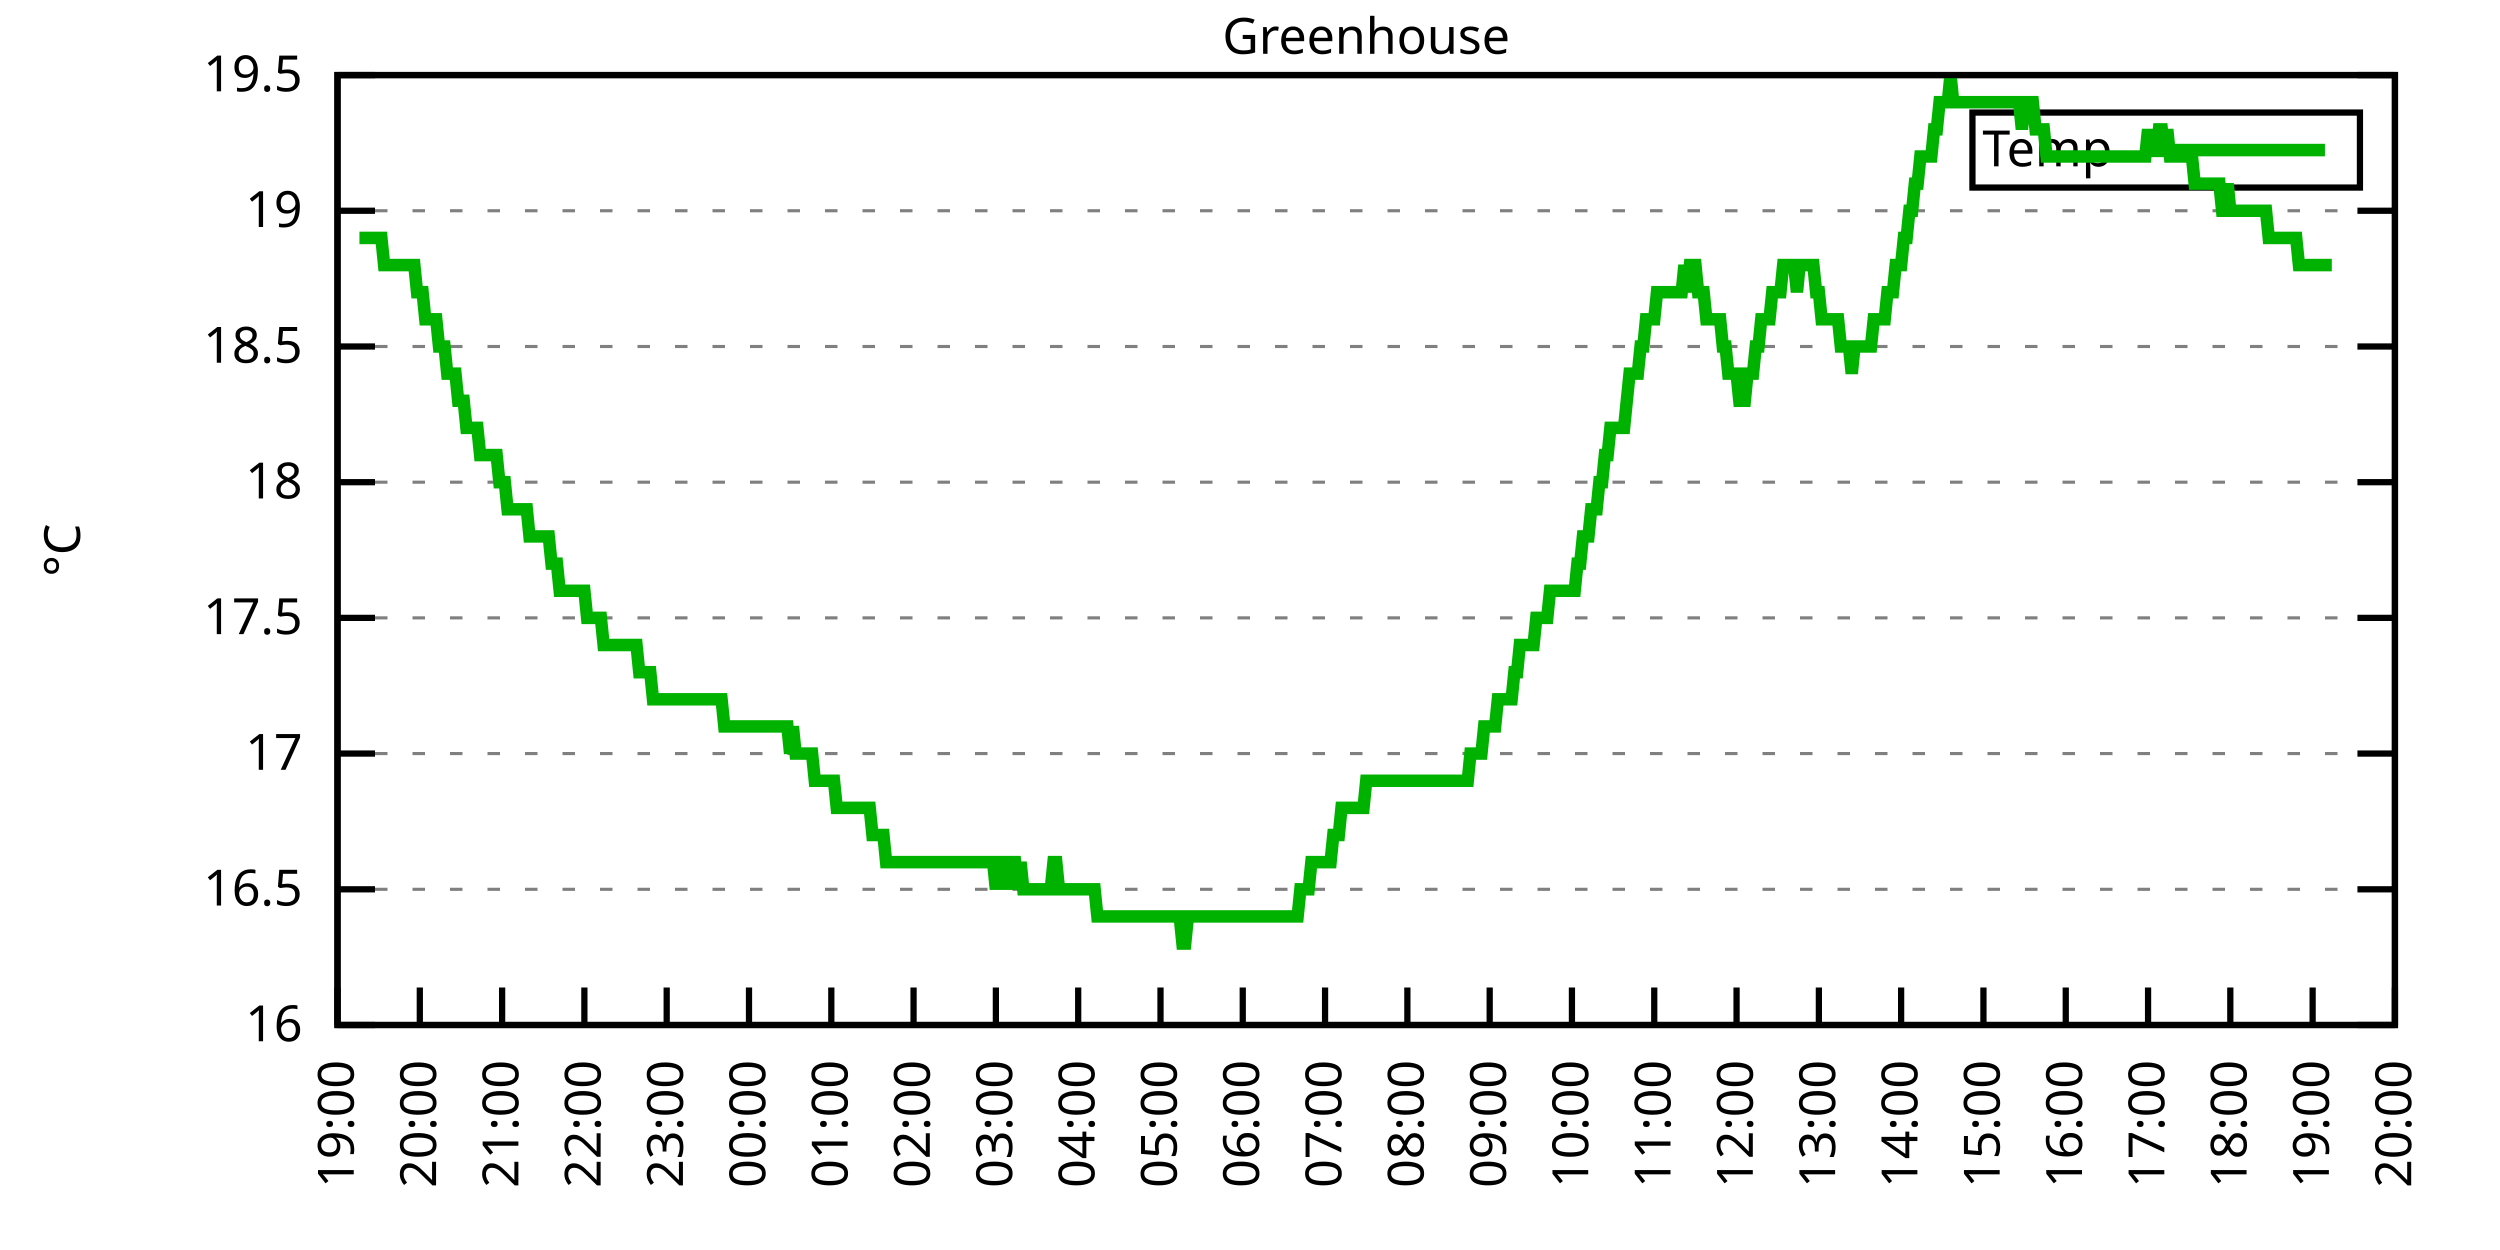
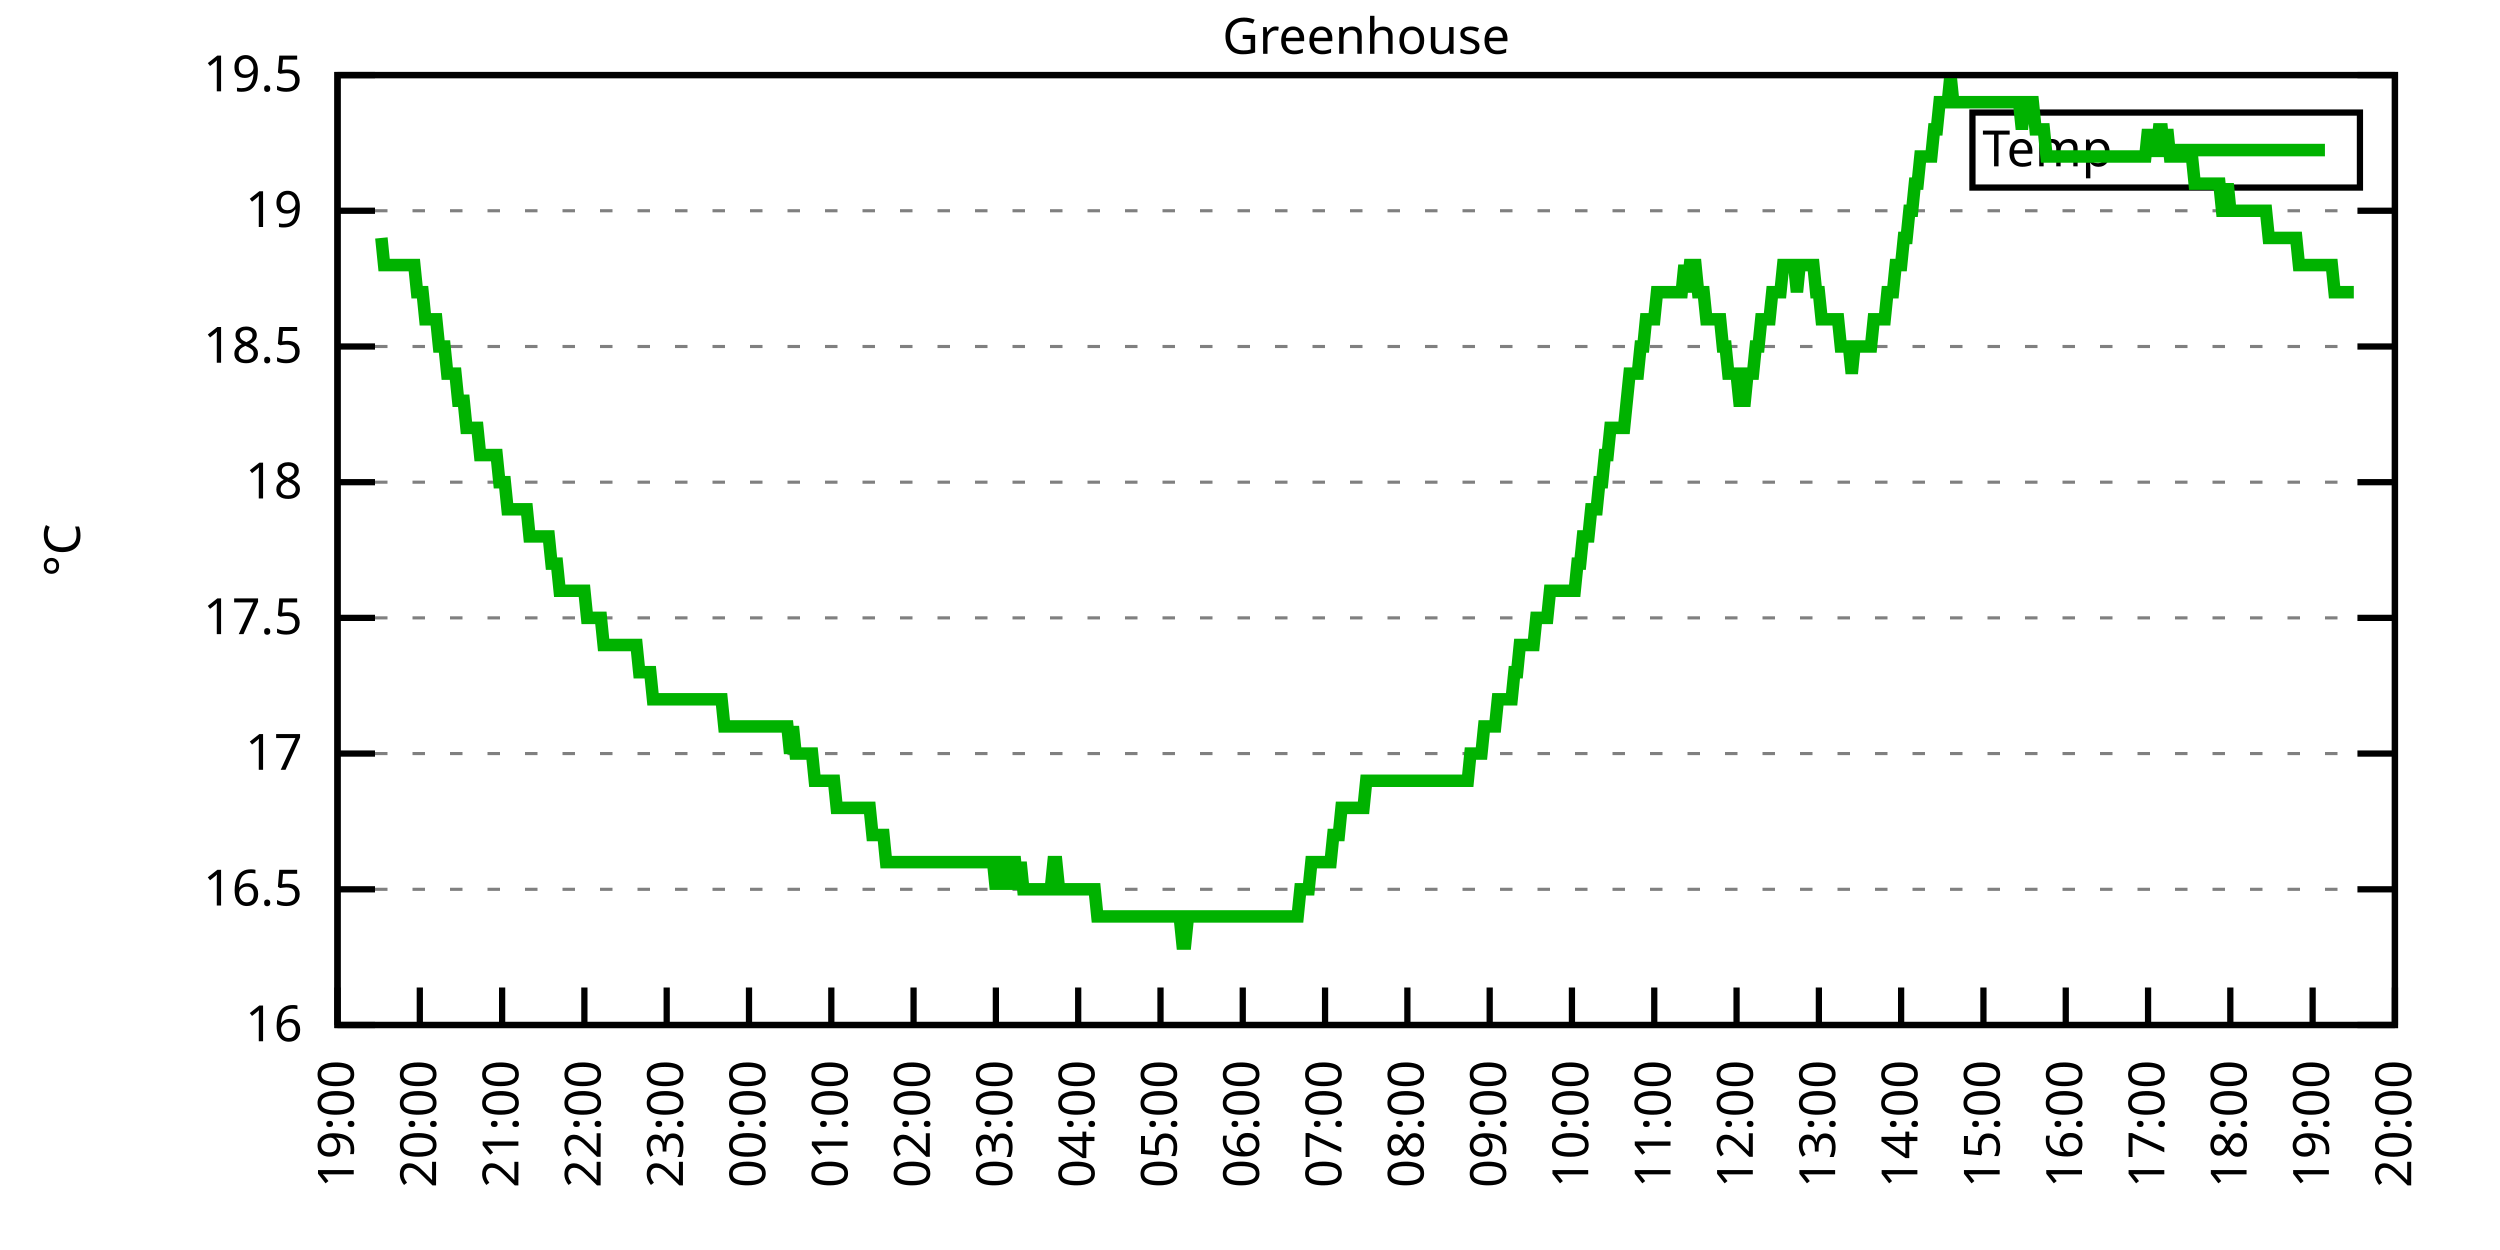
<svg xmlns="http://www.w3.org/2000/svg" xmlns:xlink="http://www.w3.org/1999/xlink" width="400" height="200" viewBox="0 0 400 200">
  <g id="gnuplot_canvas">
    <rect x="0" y="0" width="400" height="200" fill="none" />
    <defs>
      <circle id="gpDot" r="0.5" stroke-width="0.5" stroke="currentColor" />
      <path id="gpPt0" stroke-width="0.333" stroke="currentColor" d="M-1,0 h2 M0,-1 v2" />
      <path id="gpPt1" stroke-width="0.333" stroke="currentColor" d="M-1,-1 L1,1 M1,-1 L-1,1" />
      <path id="gpPt2" stroke-width="0.333" stroke="currentColor" d="M-1,0 L1,0 M0,-1 L0,1 M-1,-1 L1,1 M-1,1 L1,-1" />
      <rect id="gpPt3" stroke-width="0.333" stroke="currentColor" x="-1" y="-1" width="2" height="2" />
      <rect id="gpPt4" stroke-width="0.333" stroke="currentColor" fill="currentColor" x="-1" y="-1" width="2" height="2" />
      <circle id="gpPt5" stroke-width="0.333" stroke="currentColor" cx="0" cy="0" r="1" />
      <use xlink:href="#gpPt5" id="gpPt6" fill="currentColor" stroke="none" />
      <path id="gpPt7" stroke-width="0.333" stroke="currentColor" d="M0,-1.33 L-1.33,0.67 L1.33,0.67 z" />
      <use xlink:href="#gpPt7" id="gpPt8" fill="currentColor" stroke="none" />
      <use xlink:href="#gpPt7" id="gpPt9" stroke="currentColor" transform="rotate(180)" />
      <use xlink:href="#gpPt9" id="gpPt10" fill="currentColor" stroke="none" />
      <use xlink:href="#gpPt3" id="gpPt11" stroke="currentColor" transform="rotate(45)" />
      <use xlink:href="#gpPt11" id="gpPt12" fill="currentColor" stroke="none" />
      <path id="gpPt13" stroke-width="0.333" stroke="currentColor" d="M0,1.330 L1.265,0.411 L0.782,-1.067 L-0.782,-1.076 L-1.265,0.411 z" />
      <use xlink:href="#gpPt13" id="gpPt14" fill="currentColor" stroke="none" />
      <filter id="textbox" filterUnits="objectBoundingBox" x="0" y="0" height="1" width="1">
        <feFlood flood-color="white" flood-opacity="1" result="bgnd" />
        <feComposite in="SourceGraphic" in2="bgnd" operator="atop" />
      </filter>
      <filter id="greybox" filterUnits="objectBoundingBox" x="0" y="0" height="1" width="1">
        <feFlood flood-color="lightgrey" flood-opacity="1" result="grey" />
        <feComposite in="SourceGraphic" in2="grey" operator="atop" />
      </filter>
    </defs>
    <g fill="none" color="white" stroke="currentColor" stroke-width="1.00" stroke-linecap="butt" stroke-linejoin="miter">
</g>
    <g fill="none" color="black" stroke="currentColor" stroke-width="1.00" stroke-linecap="butt" stroke-linejoin="miter">
      <g stroke="none" shape-rendering="crispEdges">
        <polygon fill="rgb(255, 255, 255)" points="54.00,164.00 383.18,164.00 383.18,12.02 54.00,12.02 " />
      </g>
    </g>
    <g fill="none" color="black" stroke="currentColor" stroke-width="1.00" stroke-linecap="butt" stroke-linejoin="miter">
</g>
    <g fill="none" color="black" stroke="black" stroke-width="0.50" stroke-linecap="butt" stroke-linejoin="miter">
</g>
    <g fill="none" color="gray" stroke="currentColor" stroke-width="0.50" stroke-linecap="butt" stroke-linejoin="miter">
      <path stroke="gray" stroke-dasharray="2,4" class="gridline" d="M54.00,164.00 L383.19,164.00  " />
    </g>
    <g fill="none" color="gray" stroke="gray" stroke-width="1.00" stroke-linecap="butt" stroke-linejoin="miter">
</g>
    <g fill="none" color="black" stroke="currentColor" stroke-width="1.00" stroke-linecap="butt" stroke-linejoin="miter">
      <path stroke="black" d="M54.00,164.00 L60.00,164.00 M383.19,164.00 L377.19,164.00  " />
      <g transform="translate(48.40,166.60)" stroke="none" fill="black" font-family="Sans" font-size="8.00" text-anchor="end">
        <text>
          <tspan font-family="Sans"> 16</tspan>
        </text>
      </g>
    </g>
    <g fill="none" color="black" stroke="currentColor" stroke-width="1.00" stroke-linecap="butt" stroke-linejoin="miter">
</g>
    <g fill="none" color="black" stroke="black" stroke-width="0.50" stroke-linecap="butt" stroke-linejoin="miter">
</g>
    <g fill="none" color="gray" stroke="currentColor" stroke-width="0.50" stroke-linecap="butt" stroke-linejoin="miter">
      <path stroke="gray" stroke-dasharray="2,4" class="gridline" d="M54.00,142.29 L383.19,142.29  " />
    </g>
    <g fill="none" color="gray" stroke="gray" stroke-width="1.00" stroke-linecap="butt" stroke-linejoin="miter">
</g>
    <g fill="none" color="black" stroke="currentColor" stroke-width="1.00" stroke-linecap="butt" stroke-linejoin="miter">
      <path stroke="black" d="M54.00,142.29 L60.00,142.29 M383.19,142.29 L377.19,142.29  " />
      <g transform="translate(48.40,144.89)" stroke="none" fill="black" font-family="Sans" font-size="8.00" text-anchor="end">
        <text>
          <tspan font-family="Sans"> 16.5</tspan>
        </text>
      </g>
    </g>
    <g fill="none" color="black" stroke="currentColor" stroke-width="1.00" stroke-linecap="butt" stroke-linejoin="miter">
</g>
    <g fill="none" color="black" stroke="black" stroke-width="0.50" stroke-linecap="butt" stroke-linejoin="miter">
</g>
    <g fill="none" color="gray" stroke="currentColor" stroke-width="0.50" stroke-linecap="butt" stroke-linejoin="miter">
      <path stroke="gray" stroke-dasharray="2,4" class="gridline" d="M54.00,120.57 L383.19,120.57  " />
    </g>
    <g fill="none" color="gray" stroke="gray" stroke-width="1.00" stroke-linecap="butt" stroke-linejoin="miter">
</g>
    <g fill="none" color="black" stroke="currentColor" stroke-width="1.00" stroke-linecap="butt" stroke-linejoin="miter">
      <path stroke="black" d="M54.00,120.57 L60.00,120.57 M383.19,120.57 L377.19,120.57  " />
      <g transform="translate(48.40,123.17)" stroke="none" fill="black" font-family="Sans" font-size="8.00" text-anchor="end">
        <text>
          <tspan font-family="Sans"> 17</tspan>
        </text>
      </g>
    </g>
    <g fill="none" color="black" stroke="currentColor" stroke-width="1.00" stroke-linecap="butt" stroke-linejoin="miter">
</g>
    <g fill="none" color="black" stroke="black" stroke-width="0.50" stroke-linecap="butt" stroke-linejoin="miter">
</g>
    <g fill="none" color="gray" stroke="currentColor" stroke-width="0.50" stroke-linecap="butt" stroke-linejoin="miter">
      <path stroke="gray" stroke-dasharray="2,4" class="gridline" d="M54.00,98.86 L383.19,98.86  " />
    </g>
    <g fill="none" color="gray" stroke="gray" stroke-width="1.00" stroke-linecap="butt" stroke-linejoin="miter">
</g>
    <g fill="none" color="black" stroke="currentColor" stroke-width="1.00" stroke-linecap="butt" stroke-linejoin="miter">
      <path stroke="black" d="M54.00,98.86 L60.00,98.86 M383.19,98.86 L377.19,98.86  " />
      <g transform="translate(48.40,101.46)" stroke="none" fill="black" font-family="Sans" font-size="8.00" text-anchor="end">
        <text>
          <tspan font-family="Sans"> 17.5</tspan>
        </text>
      </g>
    </g>
    <g fill="none" color="black" stroke="currentColor" stroke-width="1.00" stroke-linecap="butt" stroke-linejoin="miter">
</g>
    <g fill="none" color="black" stroke="black" stroke-width="0.50" stroke-linecap="butt" stroke-linejoin="miter">
</g>
    <g fill="none" color="gray" stroke="currentColor" stroke-width="0.50" stroke-linecap="butt" stroke-linejoin="miter">
      <path stroke="gray" stroke-dasharray="2,4" class="gridline" d="M54.00,77.15 L383.19,77.15  " />
    </g>
    <g fill="none" color="gray" stroke="gray" stroke-width="1.00" stroke-linecap="butt" stroke-linejoin="miter">
</g>
    <g fill="none" color="black" stroke="currentColor" stroke-width="1.00" stroke-linecap="butt" stroke-linejoin="miter">
      <path stroke="black" d="M54.00,77.15 L60.00,77.15 M383.19,77.15 L377.19,77.15  " />
      <g transform="translate(48.40,79.75)" stroke="none" fill="black" font-family="Sans" font-size="8.00" text-anchor="end">
        <text>
          <tspan font-family="Sans"> 18</tspan>
        </text>
      </g>
    </g>
    <g fill="none" color="black" stroke="currentColor" stroke-width="1.00" stroke-linecap="butt" stroke-linejoin="miter">
</g>
    <g fill="none" color="black" stroke="black" stroke-width="0.50" stroke-linecap="butt" stroke-linejoin="miter">
</g>
    <g fill="none" color="gray" stroke="currentColor" stroke-width="0.50" stroke-linecap="butt" stroke-linejoin="miter">
      <path stroke="gray" stroke-dasharray="2,4" class="gridline" d="M54.00,55.44 L383.19,55.44  " />
    </g>
    <g fill="none" color="gray" stroke="gray" stroke-width="1.00" stroke-linecap="butt" stroke-linejoin="miter">
</g>
    <g fill="none" color="black" stroke="currentColor" stroke-width="1.00" stroke-linecap="butt" stroke-linejoin="miter">
      <path stroke="black" d="M54.00,55.44 L60.00,55.44 M383.19,55.44 L377.19,55.44  " />
      <g transform="translate(48.40,58.04)" stroke="none" fill="black" font-family="Sans" font-size="8.00" text-anchor="end">
        <text>
          <tspan font-family="Sans"> 18.5</tspan>
        </text>
      </g>
    </g>
    <g fill="none" color="black" stroke="currentColor" stroke-width="1.00" stroke-linecap="butt" stroke-linejoin="miter">
</g>
    <g fill="none" color="black" stroke="black" stroke-width="0.50" stroke-linecap="butt" stroke-linejoin="miter">
</g>
    <g fill="none" color="gray" stroke="currentColor" stroke-width="0.50" stroke-linecap="butt" stroke-linejoin="miter">
      <path stroke="gray" stroke-dasharray="2,4" class="gridline" d="M54.00,33.72 L383.19,33.72  " />
    </g>
    <g fill="none" color="gray" stroke="gray" stroke-width="1.00" stroke-linecap="butt" stroke-linejoin="miter">
</g>
    <g fill="none" color="black" stroke="currentColor" stroke-width="1.00" stroke-linecap="butt" stroke-linejoin="miter">
      <path stroke="black" d="M54.00,33.72 L60.00,33.72 M383.19,33.72 L377.19,33.72  " />
      <g transform="translate(48.40,36.32)" stroke="none" fill="black" font-family="Sans" font-size="8.00" text-anchor="end">
        <text>
          <tspan font-family="Sans"> 19</tspan>
        </text>
      </g>
    </g>
    <g fill="none" color="black" stroke="currentColor" stroke-width="1.00" stroke-linecap="butt" stroke-linejoin="miter">
</g>
    <g fill="none" color="black" stroke="black" stroke-width="0.50" stroke-linecap="butt" stroke-linejoin="miter">
</g>
    <g fill="none" color="gray" stroke="currentColor" stroke-width="0.50" stroke-linecap="butt" stroke-linejoin="miter">
      <path stroke="gray" stroke-dasharray="2,4" class="gridline" d="M54.00,12.01 L383.19,12.01  " />
    </g>
    <g fill="none" color="gray" stroke="gray" stroke-width="1.00" stroke-linecap="butt" stroke-linejoin="miter">
</g>
    <g fill="none" color="black" stroke="currentColor" stroke-width="1.00" stroke-linecap="butt" stroke-linejoin="miter">
      <path stroke="black" d="M54.00,12.01 L60.00,12.01 M383.19,12.01 L377.19,12.01  " />
      <g transform="translate(48.40,14.61)" stroke="none" fill="black" font-family="Sans" font-size="8.00" text-anchor="end">
        <text>
          <tspan font-family="Sans"> 19.5</tspan>
        </text>
      </g>
    </g>
    <g fill="none" color="black" stroke="currentColor" stroke-width="1.00" stroke-linecap="butt" stroke-linejoin="miter">
      <path stroke="black" d="M54.00,164.00 L54.00,158.00  " />
      <g transform="translate(56.60,169.60) rotate(270.00)" stroke="none" fill="black" font-family="Sans" font-size="8.00" text-anchor="end">
        <text>
          <tspan font-family="Sans">19:00</tspan>
        </text>
      </g>
    </g>
    <g fill="none" color="black" stroke="currentColor" stroke-width="1.00" stroke-linecap="butt" stroke-linejoin="miter">
      <path stroke="black" d="M67.17,164.00 L67.17,158.00  " />
      <g transform="translate(69.77,169.60) rotate(270.00)" stroke="none" fill="black" font-family="Sans" font-size="8.00" text-anchor="end">
        <text>
          <tspan font-family="Sans">20:00</tspan>
        </text>
      </g>
    </g>
    <g fill="none" color="black" stroke="currentColor" stroke-width="1.00" stroke-linecap="butt" stroke-linejoin="miter">
      <path stroke="black" d="M80.34,164.00 L80.34,158.00  " />
      <g transform="translate(82.94,169.60) rotate(270.00)" stroke="none" fill="black" font-family="Sans" font-size="8.00" text-anchor="end">
        <text>
          <tspan font-family="Sans">21:00</tspan>
        </text>
      </g>
    </g>
    <g fill="none" color="black" stroke="currentColor" stroke-width="1.00" stroke-linecap="butt" stroke-linejoin="miter">
      <path stroke="black" d="M93.50,164.00 L93.50,158.00  " />
      <g transform="translate(96.10,169.60) rotate(270.00)" stroke="none" fill="black" font-family="Sans" font-size="8.00" text-anchor="end">
        <text>
          <tspan font-family="Sans">22:00</tspan>
        </text>
      </g>
    </g>
    <g fill="none" color="black" stroke="currentColor" stroke-width="1.00" stroke-linecap="butt" stroke-linejoin="miter">
      <path stroke="black" d="M106.67,164.00 L106.67,158.00  " />
      <g transform="translate(109.27,169.60) rotate(270.00)" stroke="none" fill="black" font-family="Sans" font-size="8.00" text-anchor="end">
        <text>
          <tspan font-family="Sans">23:00</tspan>
        </text>
      </g>
    </g>
    <g fill="none" color="black" stroke="currentColor" stroke-width="1.00" stroke-linecap="butt" stroke-linejoin="miter">
      <path stroke="black" d="M119.84,164.00 L119.84,158.00  " />
      <g transform="translate(122.44,169.60) rotate(270.00)" stroke="none" fill="black" font-family="Sans" font-size="8.00" text-anchor="end">
        <text>
          <tspan font-family="Sans">00:00</tspan>
        </text>
      </g>
    </g>
    <g fill="none" color="black" stroke="currentColor" stroke-width="1.00" stroke-linecap="butt" stroke-linejoin="miter">
      <path stroke="black" d="M133.01,164.00 L133.01,158.00  " />
      <g transform="translate(135.61,169.60) rotate(270.00)" stroke="none" fill="black" font-family="Sans" font-size="8.00" text-anchor="end">
        <text>
          <tspan font-family="Sans">01:00</tspan>
        </text>
      </g>
    </g>
    <g fill="none" color="black" stroke="currentColor" stroke-width="1.00" stroke-linecap="butt" stroke-linejoin="miter">
      <path stroke="black" d="M146.17,164.00 L146.17,158.00  " />
      <g transform="translate(148.77,169.60) rotate(270.00)" stroke="none" fill="black" font-family="Sans" font-size="8.00" text-anchor="end">
        <text>
          <tspan font-family="Sans">02:00</tspan>
        </text>
      </g>
    </g>
    <g fill="none" color="black" stroke="currentColor" stroke-width="1.00" stroke-linecap="butt" stroke-linejoin="miter">
      <path stroke="black" d="M159.34,164.00 L159.34,158.00  " />
      <g transform="translate(161.94,169.60) rotate(270.00)" stroke="none" fill="black" font-family="Sans" font-size="8.00" text-anchor="end">
        <text>
          <tspan font-family="Sans">03:00</tspan>
        </text>
      </g>
    </g>
    <g fill="none" color="black" stroke="currentColor" stroke-width="1.00" stroke-linecap="butt" stroke-linejoin="miter">
      <path stroke="black" d="M172.51,164.00 L172.51,158.00  " />
      <g transform="translate(175.11,169.60) rotate(270.00)" stroke="none" fill="black" font-family="Sans" font-size="8.00" text-anchor="end">
        <text>
          <tspan font-family="Sans">04:00</tspan>
        </text>
      </g>
    </g>
    <g fill="none" color="black" stroke="currentColor" stroke-width="1.00" stroke-linecap="butt" stroke-linejoin="miter">
      <path stroke="black" d="M185.68,164.00 L185.68,158.00  " />
      <g transform="translate(188.28,169.60) rotate(270.00)" stroke="none" fill="black" font-family="Sans" font-size="8.00" text-anchor="end">
        <text>
          <tspan font-family="Sans">05:00</tspan>
        </text>
      </g>
    </g>
    <g fill="none" color="black" stroke="currentColor" stroke-width="1.00" stroke-linecap="butt" stroke-linejoin="miter">
      <path stroke="black" d="M198.84,164.00 L198.84,158.00  " />
      <g transform="translate(201.44,169.60) rotate(270.00)" stroke="none" fill="black" font-family="Sans" font-size="8.00" text-anchor="end">
        <text>
          <tspan font-family="Sans">06:00</tspan>
        </text>
      </g>
    </g>
    <g fill="none" color="black" stroke="currentColor" stroke-width="1.00" stroke-linecap="butt" stroke-linejoin="miter">
      <path stroke="black" d="M212.01,164.00 L212.01,158.00  " />
      <g transform="translate(214.61,169.60) rotate(270.00)" stroke="none" fill="black" font-family="Sans" font-size="8.00" text-anchor="end">
        <text>
          <tspan font-family="Sans">07:00</tspan>
        </text>
      </g>
    </g>
    <g fill="none" color="black" stroke="currentColor" stroke-width="1.00" stroke-linecap="butt" stroke-linejoin="miter">
      <path stroke="black" d="M225.18,164.00 L225.18,158.00  " />
      <g transform="translate(227.78,169.60) rotate(270.00)" stroke="none" fill="black" font-family="Sans" font-size="8.00" text-anchor="end">
        <text>
          <tspan font-family="Sans">08:00</tspan>
        </text>
      </g>
    </g>
    <g fill="none" color="black" stroke="currentColor" stroke-width="1.00" stroke-linecap="butt" stroke-linejoin="miter">
      <path stroke="black" d="M238.35,164.00 L238.35,158.00  " />
      <g transform="translate(240.95,169.60) rotate(270.00)" stroke="none" fill="black" font-family="Sans" font-size="8.00" text-anchor="end">
        <text>
          <tspan font-family="Sans">09:00</tspan>
        </text>
      </g>
    </g>
    <g fill="none" color="black" stroke="currentColor" stroke-width="1.00" stroke-linecap="butt" stroke-linejoin="miter">
      <path stroke="black" d="M251.51,164.00 L251.51,158.00  " />
      <g transform="translate(254.11,169.60) rotate(270.00)" stroke="none" fill="black" font-family="Sans" font-size="8.00" text-anchor="end">
        <text>
          <tspan font-family="Sans">10:00</tspan>
        </text>
      </g>
    </g>
    <g fill="none" color="black" stroke="currentColor" stroke-width="1.00" stroke-linecap="butt" stroke-linejoin="miter">
      <path stroke="black" d="M264.68,164.00 L264.68,158.00  " />
      <g transform="translate(267.28,169.60) rotate(270.00)" stroke="none" fill="black" font-family="Sans" font-size="8.00" text-anchor="end">
        <text>
          <tspan font-family="Sans">11:00</tspan>
        </text>
      </g>
    </g>
    <g fill="none" color="black" stroke="currentColor" stroke-width="1.00" stroke-linecap="butt" stroke-linejoin="miter">
      <path stroke="black" d="M277.85,164.00 L277.85,158.00  " />
      <g transform="translate(280.45,169.60) rotate(270.00)" stroke="none" fill="black" font-family="Sans" font-size="8.00" text-anchor="end">
        <text>
          <tspan font-family="Sans">12:00</tspan>
        </text>
      </g>
    </g>
    <g fill="none" color="black" stroke="currentColor" stroke-width="1.00" stroke-linecap="butt" stroke-linejoin="miter">
      <path stroke="black" d="M291.02,164.00 L291.02,158.00  " />
      <g transform="translate(293.62,169.60) rotate(270.00)" stroke="none" fill="black" font-family="Sans" font-size="8.00" text-anchor="end">
        <text>
          <tspan font-family="Sans">13:00</tspan>
        </text>
      </g>
    </g>
    <g fill="none" color="black" stroke="currentColor" stroke-width="1.00" stroke-linecap="butt" stroke-linejoin="miter">
      <path stroke="black" d="M304.18,164.00 L304.18,158.00  " />
      <g transform="translate(306.78,169.60) rotate(270.00)" stroke="none" fill="black" font-family="Sans" font-size="8.00" text-anchor="end">
        <text>
          <tspan font-family="Sans">14:00</tspan>
        </text>
      </g>
    </g>
    <g fill="none" color="black" stroke="currentColor" stroke-width="1.00" stroke-linecap="butt" stroke-linejoin="miter">
      <path stroke="black" d="M317.35,164.00 L317.35,158.00  " />
      <g transform="translate(319.95,169.60) rotate(270.00)" stroke="none" fill="black" font-family="Sans" font-size="8.00" text-anchor="end">
        <text>
          <tspan font-family="Sans">15:00</tspan>
        </text>
      </g>
    </g>
    <g fill="none" color="black" stroke="currentColor" stroke-width="1.00" stroke-linecap="butt" stroke-linejoin="miter">
      <path stroke="black" d="M330.52,164.00 L330.52,158.00  " />
      <g transform="translate(333.12,169.60) rotate(270.00)" stroke="none" fill="black" font-family="Sans" font-size="8.00" text-anchor="end">
        <text>
          <tspan font-family="Sans">16:00</tspan>
        </text>
      </g>
    </g>
    <g fill="none" color="black" stroke="currentColor" stroke-width="1.00" stroke-linecap="butt" stroke-linejoin="miter">
      <path stroke="black" d="M343.69,164.00 L343.69,158.00  " />
      <g transform="translate(346.29,169.60) rotate(270.00)" stroke="none" fill="black" font-family="Sans" font-size="8.00" text-anchor="end">
        <text>
          <tspan font-family="Sans">17:00</tspan>
        </text>
      </g>
    </g>
    <g fill="none" color="black" stroke="currentColor" stroke-width="1.00" stroke-linecap="butt" stroke-linejoin="miter">
      <path stroke="black" d="M356.85,164.00 L356.85,158.00  " />
      <g transform="translate(359.45,169.60) rotate(270.00)" stroke="none" fill="black" font-family="Sans" font-size="8.00" text-anchor="end">
        <text>
          <tspan font-family="Sans">18:00</tspan>
        </text>
      </g>
    </g>
    <g fill="none" color="black" stroke="currentColor" stroke-width="1.00" stroke-linecap="butt" stroke-linejoin="miter">
      <path stroke="black" d="M370.02,164.00 L370.02,158.00  " />
      <g transform="translate(372.62,169.60) rotate(270.00)" stroke="none" fill="black" font-family="Sans" font-size="8.00" text-anchor="end">
        <text>
          <tspan font-family="Sans">19:00</tspan>
        </text>
      </g>
    </g>
    <g fill="none" color="black" stroke="currentColor" stroke-width="1.00" stroke-linecap="butt" stroke-linejoin="miter">
      <path stroke="black" d="M383.19,164.00 L383.19,158.00  " />
      <g transform="translate(385.79,169.60) rotate(270.00)" stroke="none" fill="black" font-family="Sans" font-size="8.00" text-anchor="end">
        <text>
          <tspan font-family="Sans">20:00</tspan>
        </text>
      </g>
    </g>
    <g fill="none" color="black" stroke="currentColor" stroke-width="1.00" stroke-linecap="butt" stroke-linejoin="miter">
</g>
    <g fill="none" color="black" stroke="currentColor" stroke-width="1.00" stroke-linecap="butt" stroke-linejoin="miter">
      <path stroke="black" d="M54.00,12.01 L54.00,164.00 L383.19,164.00 L383.19,12.01 L54.00,12.01 Z  " />
    </g>
    <g fill="none" color="black" stroke="currentColor" stroke-width="1.00" stroke-linecap="butt" stroke-linejoin="miter">
</g>
    <g fill="none" color="black" stroke="currentColor" stroke-width="1.00" stroke-linecap="butt" stroke-linejoin="miter">
      <path stroke="black" d="M315.59,30.01 L315.59,18.01 L377.59,18.01 L377.59,30.01 L315.59,30.01 Z  " />
    </g>
    <g id="Greenhouse_plot_1">
      <g fill="none" color="white" stroke="black" stroke-width="2.00" stroke-linecap="butt" stroke-linejoin="miter">
</g>
      <g fill="none" color="black" stroke="currentColor" stroke-width="2.00" stroke-linecap="butt" stroke-linejoin="miter">
        <g transform="translate(337.99,26.61)" stroke="none" fill="black" font-family="Sans" font-size="8.00" text-anchor="end">
          <text>
            <tspan font-family="Sans">Temp</tspan>
          </text>
        </g>
      </g>
      <g fill="none" color="black" stroke="currentColor" stroke-width="2.00" stroke-linecap="butt" stroke-linejoin="miter">
-         <path stroke="rgb(  0, 178,   0)" d="M343.59,24.01 L371.99,24.01 M57.51,38.07 L57.95,38.07 L58.39,38.07 L58.83,38.07 L59.27,38.07 L59.71,38.07   L60.14,38.07 L60.58,38.07 L61.02,38.07 L61.46,42.41 L61.90,42.41 L62.34,42.41 L62.78,42.41 L63.22,42.41   L63.66,42.41 L64.10,42.41 L64.53,42.41 L64.97,42.41 L65.41,42.41 L65.85,42.41 L66.29,42.41 L66.73,46.75   L67.17,46.75 L67.61,46.75 L68.05,51.09 L68.48,51.09 L68.92,51.09 L69.36,51.09 L69.80,51.09 L70.24,55.44   L70.68,55.44 L71.12,55.44 L71.56,59.78 L72.00,59.78 L72.43,59.78 L72.87,59.78 L73.31,64.12 L73.75,64.12   L74.19,64.12 L74.63,68.46 L75.07,68.46 L75.51,68.46 L75.95,68.46 L76.38,68.46 L76.82,72.81 L77.26,72.81   L77.70,72.81 L78.14,72.81 L78.58,72.81 L79.02,72.81 L79.46,72.81 L79.90,77.15 L80.34,77.15 L80.77,77.15   L81.21,81.49 L81.65,81.49 L82.09,81.49 L82.53,81.49 L82.97,81.49 L83.41,81.49 L83.85,81.49 L84.29,81.49   L84.72,85.83 L85.16,85.83 L85.60,85.83 L86.04,85.83 L86.48,85.83 L86.92,85.83 L87.36,85.83 L87.80,85.83   L88.24,90.18 L88.67,90.18 L89.11,90.18 L89.55,94.52 L89.99,94.52 L90.43,94.52 L90.87,94.52 L91.31,94.52   L91.75,94.52 L92.19,94.52 L92.62,94.52 L93.06,94.52 L93.50,94.52 L93.94,98.86 L94.38,98.86 L94.82,98.86   L95.26,98.86 L95.70,98.86 L96.14,98.86 L96.58,103.20 L97.01,103.20 L97.45,103.20 L97.89,103.20 L98.33,103.20   L98.77,103.20 L99.21,103.20 L99.65,103.20 L100.09,103.20 L100.53,103.20 L100.96,103.20 L101.40,103.20 L101.84,103.20   L102.28,107.55 L102.72,107.55 L103.16,107.55 L103.60,107.55 L104.04,107.55 L104.48,111.89 L104.91,111.89 L105.35,111.89   L105.79,111.89 L106.23,111.89 L106.67,111.89 L107.11,111.89 L107.55,111.89 L107.99,111.89 L108.43,111.89 L108.87,111.89   L109.30,111.89 L109.74,111.89 L110.18,111.89 L110.62,111.89 L111.06,111.89 L111.50,111.89 L111.94,111.89 L112.38,111.89   L112.82,111.89 L113.25,111.89 L113.69,111.89 L114.13,111.89 L114.57,111.89 L115.01,111.89 L115.45,111.89 L115.89,116.23   L116.33,116.23 L116.77,116.23 L117.20,116.23 L117.64,116.23 L118.08,116.23 L118.52,116.23 L118.96,116.23 L119.40,116.23   L119.84,116.23 L120.28,116.23 L120.72,116.23 L121.15,116.23 L121.59,116.23 L122.03,116.23 L122.47,116.23 L122.91,116.23   L123.35,116.23 L123.79,116.23 L124.23,116.23 L124.67,116.23 L125.11,116.23 L125.54,116.23 L125.98,116.23 L126.42,120.57   L126.86,116.23 L127.30,120.57 L127.74,120.57 L128.18,120.57 L128.62,120.57 L129.06,120.57 L129.49,120.57 L129.93,120.57   L130.37,124.92 L130.81,124.92 L131.25,124.92 L131.69,124.92 L132.13,124.92 L132.57,124.92 L133.01,124.92 L133.44,124.92   L133.88,129.26 L134.32,129.26 L134.76,129.26 L135.20,129.26 L135.64,129.26 L136.08,129.26 L136.52,129.26 L136.96,129.26   L137.39,129.26 L137.83,129.26 L138.27,129.26 L138.71,129.26 L139.15,129.26 L139.59,133.60 L140.03,133.60 L140.47,133.60   L140.91,133.60 L141.35,133.60 L141.78,137.94 L142.22,137.94 L142.66,137.94 L143.10,137.94 L143.54,137.94 L143.98,137.94   L144.42,137.94 L144.86,137.94 L145.30,137.94 L145.73,137.94 L146.17,137.94 L146.61,137.94 L147.05,137.94 L147.49,137.94   L147.93,137.94 L148.37,137.94 L148.81,137.94 L149.25,137.94 L149.68,137.94 L150.12,137.94 L150.56,137.94 L151.00,137.94   L151.44,137.94 L151.88,137.94 L152.32,137.94 L152.76,137.94 L153.20,137.94 L153.63,137.94 L154.07,137.94 L154.51,137.94   L154.95,137.94 L155.39,137.94 L155.83,137.94 L156.27,137.94 L156.71,137.94 L157.15,137.94 L157.59,137.94 L158.02,137.94   L158.46,137.94 L158.90,137.94 L159.34,142.29 L159.78,137.94 L160.22,137.94 L160.66,142.29 L161.10,137.94 L161.54,142.29   L161.97,137.94 L162.41,137.94 L162.85,142.29 L163.29,137.94 L163.73,142.29 L164.17,142.29 L164.61,142.29 L165.05,142.29   L165.49,142.29 L165.92,142.29 L166.36,142.29 L166.80,142.29 L167.24,142.29 L167.68,142.29 L168.12,142.29 L168.56,137.94   L169.00,137.94 L169.44,142.29 L169.87,142.29 L170.31,142.29 L170.75,142.29 L171.19,142.29 L171.63,142.29 L172.07,142.29   L172.51,142.29 L172.95,142.29 L173.39,142.29 L173.83,142.29 L174.26,142.29 L174.70,142.29 L175.14,142.29 L175.58,146.63   L176.02,146.63 L176.46,146.63 L176.90,146.63 L177.34,146.63 L177.78,146.63 L178.21,146.63 L178.65,146.63 L179.09,146.63   L179.53,146.63 L179.97,146.63 L180.41,146.63 L180.85,146.63 L181.29,146.63 L181.73,146.63 L182.16,146.63 L182.60,146.63   L183.04,146.63 L183.48,146.63 L183.92,146.63 L184.36,146.63 L184.80,146.63 L185.24,146.63 L185.68,146.63 L186.11,146.63   L186.55,146.63 L186.99,146.63 L187.43,146.63 L187.87,146.63 L188.31,146.63 L188.75,146.63 L189.19,150.97 L189.63,150.97   L190.07,146.63 L190.50,146.63 L190.94,146.63 L191.38,146.63 L191.82,146.63 L192.26,146.63 L192.70,146.63 L193.14,146.63   L193.58,146.63 L194.02,146.63 L194.45,146.63 L194.89,146.63 L195.33,146.63 L195.77,146.63 L196.21,146.63 L196.65,146.63   L197.09,146.63 L197.53,146.63 L197.97,146.63 L198.40,146.63 L198.84,146.63 L199.28,146.63 L199.72,146.63 L200.16,146.63   L200.60,146.63 L201.04,146.63 L201.48,146.63 L201.92,146.63 L202.35,146.63 L202.79,146.63 L203.23,146.63 L203.67,146.63   L204.11,146.63 L204.55,146.63 L204.99,146.63 L205.43,146.63 L205.87,146.63 L206.31,146.63 L206.74,146.63 L207.18,146.63   L207.62,146.63 L208.06,142.29 L208.50,142.29 L208.94,142.29 L209.38,142.29 L209.82,137.94 L210.26,137.94 L210.69,137.94   L211.13,137.94 L211.57,137.94 L212.01,137.94 L212.45,137.94 L212.89,137.94 L213.33,133.60 L213.77,133.60 L214.21,133.60   L214.64,129.26 L215.08,129.26 L215.52,129.26 L215.96,129.26 L216.40,129.26 L216.84,129.26 L217.28,129.26 L217.72,129.26   L218.16,129.26 L218.60,124.92 L219.03,124.92 L219.47,124.92 L219.91,124.92 L220.35,124.92 L220.79,124.92 L221.23,124.92   L221.67,124.92 L222.11,124.92 L222.55,124.92 L222.98,124.92 L223.42,124.92 L223.86,124.92 L224.30,124.92 L224.74,124.92   L225.18,124.92 L225.62,124.92 L226.06,124.92 L226.50,124.92 L226.93,124.92 L227.37,124.92 L227.81,124.92 L228.25,124.92   L228.69,124.92 L229.13,124.92 L229.57,124.92 L230.01,124.92 L230.45,124.92 L230.88,124.92 L231.32,124.92 L231.76,124.92   L232.20,124.92 L232.64,124.92 L233.08,124.92 L233.52,124.92 L233.96,124.92 L234.40,124.92 L234.84,124.92 L235.27,120.57   L235.71,120.57 L236.15,120.57 L236.59,120.57 L237.03,120.57 L237.47,116.23 L237.91,116.23 L238.35,116.23 L238.79,116.23   L239.22,116.23 L239.66,111.89 L240.10,111.89 L240.54,111.89 L240.98,111.89 L241.42,111.89 L241.86,111.89 L242.30,107.55   L242.74,107.55 L243.17,103.20 L243.61,103.20 L244.05,103.20 L244.49,103.20 L244.93,103.20 L245.37,103.20 L245.81,98.86   L246.25,98.86 L246.69,98.86 L247.12,98.86 L247.56,98.86 L248.00,94.52 L248.44,94.52 L248.88,94.52 L249.32,94.52   L249.76,94.52 L250.20,94.52 L250.64,94.52 L251.08,94.52 L251.51,94.52 L251.95,94.52 L252.39,90.18 L252.83,90.18   L253.27,85.83 L253.71,85.83 L254.15,85.83 L254.59,81.49 L255.03,81.49 L255.46,81.49 L255.90,77.15 L256.34,77.15   L256.78,72.81 L257.22,72.81 L257.66,68.46 L258.10,68.46 L258.54,68.46 L258.98,68.46 L259.41,68.46 L259.85,68.46   L260.29,64.12 L260.73,59.78 L261.17,59.78 L261.61,59.78 L262.05,59.78 L262.49,55.44 L262.93,55.44 L263.36,51.09   L263.80,51.09 L264.24,51.09 L264.68,51.09 L265.12,46.75 L265.56,46.75 L266.00,46.75 L266.44,46.75 L266.88,46.75   L267.32,46.75 L267.75,46.75 L268.19,46.75 L268.63,46.75 L269.07,46.75 L269.51,42.41 L269.95,46.75 L270.39,42.41   L270.83,42.41 L271.27,42.41 L271.70,46.75 L272.14,46.75 L272.58,46.75 L273.02,51.09 L273.46,51.09 L273.90,51.09   L274.34,51.09 L274.78,51.09 L275.22,51.09 L275.65,55.44 L276.09,55.44 L276.53,59.78 L276.97,59.78 L277.41,59.78   L277.85,59.78 L278.29,64.12 L278.73,64.12 L279.17,64.12 L279.60,59.78 L280.04,59.78 L280.48,59.78 L280.92,55.44   L281.36,55.44 L281.80,51.09 L282.24,51.09 L282.68,51.09 L283.12,51.09 L283.56,46.75 L283.99,46.75 L284.43,46.75   L284.87,46.75 L285.31,42.41 L285.75,42.41 L286.19,42.41 L286.63,42.41 L287.07,42.41 L287.51,46.75 L287.94,42.41   L288.38,42.41 L288.82,42.41 L289.26,42.41 L289.70,42.41 L290.14,42.41 L290.58,46.75 L291.02,46.75 L291.46,51.09   L291.89,51.09 L292.33,51.09 L292.77,51.09 L293.21,51.09 L293.65,51.09 L294.09,51.09 L294.53,55.44 L294.97,55.44   L295.41,55.44 L295.84,55.44 L296.28,59.78 L296.72,55.44 L297.16,55.44 L297.60,55.44 L298.04,55.44 L298.48,55.44   L298.92,55.44 L299.36,55.44 L299.80,51.09 L300.23,51.09 L300.67,51.09 L301.11,51.09 L301.55,51.09 L301.99,46.75   L302.43,46.75 L302.87,46.75 L303.31,42.41 L303.75,42.41 L304.18,42.41 L304.62,38.07 L305.06,38.07 L305.50,33.72   L305.94,33.72 L306.38,29.38 L306.82,29.38 L307.26,25.04 L307.70,25.04 L308.13,25.04 L308.57,25.04 L309.01,25.04   L309.45,20.70 L309.89,20.70 L310.33,16.35 L310.77,16.35 L311.21,16.35 L311.65,16.35 L312.08,12.01 L312.52,16.35   L312.96,16.35 L313.40,16.35 L313.84,16.35 L314.28,16.35 L314.72,16.35 L315.16,16.35 L315.60,16.35 L316.04,16.35   L316.47,16.35 L316.91,16.35 L317.35,16.35 L317.79,16.35 L318.23,16.35 L318.67,16.35 L319.11,16.35 L319.55,16.35   L319.99,16.35 L320.42,16.35 L320.86,16.35 L321.30,16.35 L321.74,16.35 L322.18,16.35 L322.62,16.35 L323.06,16.35   L323.50,20.70 L323.94,16.35 L324.37,16.35 L324.81,16.35 L325.25,16.35 L325.69,20.70 L326.13,20.70 L326.57,20.70   L327.01,20.70 L327.45,25.04 L327.89,25.04 L328.33,25.04 L328.76,25.04 L329.20,25.04 L329.64,25.04 L330.08,25.04   L330.52,25.04 L330.96,25.04 L331.40,25.04 L331.84,25.04 L332.28,25.04 L332.71,25.04 L333.15,25.04 L333.59,25.04   L334.03,25.04 L334.47,25.04 L334.91,25.04 L335.35,25.04 L335.79,25.04 L336.23,25.04 L336.66,25.04 L337.10,25.04   L337.54,25.04 L337.98,25.04 L338.42,25.04 L338.86,25.04 L339.30,25.04 L339.74,25.04 L340.18,25.04 L340.61,25.04   L341.05,25.04 L341.49,25.04 L341.93,25.04 L342.37,25.04 L342.81,25.04 L343.25,25.04 L343.69,20.70 L344.13,25.04   L344.57,20.70 L345.00,25.04 L345.44,20.70 L345.88,20.70 L346.32,25.04 L346.76,20.70 L347.20,25.04 L347.64,25.04   L348.08,25.04 L348.52,25.04 L348.95,25.04 L349.39,25.04 L349.83,25.04 L350.27,25.04 L350.71,25.04 L351.15,29.38   L351.59,29.38 L352.03,29.38 L352.47,29.38 L352.90,29.38 L353.34,29.38 L353.78,29.38 L354.22,29.38 L354.66,29.38   L355.10,29.38 L355.54,33.72 L355.98,33.72 L356.42,29.38 L356.85,33.72 L357.29,33.72 L357.73,33.72 L358.17,33.72   L358.61,33.72 L359.05,33.72 L359.49,33.72 L359.93,33.72 L360.37,33.72 L360.81,33.72 L361.24,33.72 L361.68,33.72   L362.12,33.72 L362.56,33.72 L363.00,38.07 L363.44,38.07 L363.88,38.07 L364.32,38.07 L364.76,38.07 L365.19,38.07   L365.63,38.07 L366.07,38.07 L366.51,38.07 L366.95,38.07 L367.39,38.07 L367.83,42.41 L368.27,42.41 L368.71,42.41   L369.14,42.41 L369.58,42.41 L370.02,42.41 L370.46,42.41 L370.90,42.41 L371.12,42.41 L371.78,42.41 L372.22,42.41   L372.66,42.41 L373.09,42.41  " />
+         <path stroke="rgb(  0, 178,   0)" d="M343.59,24.01 L371.99,24.01 M61.02,38.07 L61.46,42.41 L61.90,42.41 L62.34,42.41 L62.78,42.41 L63.22,42.41   L63.66,42.41 L64.10,42.41 L64.53,42.41 L64.97,42.41 L65.41,42.41 L65.85,42.41 L66.29,42.41 L66.73,46.75   L67.17,46.75 L67.61,46.75 L68.05,51.09 L68.48,51.09 L68.92,51.09 L69.36,51.09 L69.80,51.09 L70.24,55.44   L70.68,55.44 L71.12,55.44 L71.56,59.78 L72.00,59.78 L72.43,59.78 L72.87,59.78 L73.31,64.12 L73.75,64.12   L74.19,64.12 L74.63,68.46 L75.07,68.46 L75.51,68.46 L75.95,68.46 L76.38,68.46 L76.82,72.81 L77.26,72.81   L77.70,72.81 L78.14,72.81 L78.58,72.81 L79.02,72.81 L79.46,72.81 L79.90,77.15 L80.34,77.15 L80.77,77.15   L81.21,81.49 L81.65,81.49 L82.09,81.49 L82.53,81.49 L82.97,81.49 L83.41,81.49 L83.85,81.49 L84.29,81.49   L84.72,85.83 L85.16,85.83 L85.60,85.83 L86.04,85.83 L86.48,85.83 L86.92,85.83 L87.36,85.83 L87.80,85.83   L88.24,90.18 L88.67,90.18 L89.11,90.18 L89.55,94.52 L89.99,94.52 L90.43,94.52 L90.87,94.52 L91.31,94.52   L91.75,94.52 L92.19,94.52 L92.62,94.52 L93.06,94.52 L93.50,94.52 L93.94,98.86 L94.38,98.86 L94.82,98.86   L95.26,98.86 L95.70,98.86 L96.14,98.86 L96.58,103.20 L97.01,103.20 L97.45,103.20 L97.89,103.20 L98.33,103.20   L98.77,103.20 L99.21,103.20 L99.65,103.20 L100.09,103.20 L100.53,103.20 L100.96,103.20 L101.40,103.20 L101.84,103.20   L102.28,107.55 L102.72,107.55 L103.16,107.55 L103.60,107.55 L104.04,107.55 L104.48,111.89 L104.91,111.89 L105.35,111.89   L105.79,111.89 L106.23,111.89 L106.67,111.89 L107.11,111.89 L107.55,111.89 L107.99,111.89 L108.43,111.89 L108.87,111.89   L109.30,111.89 L109.74,111.89 L110.18,111.89 L110.62,111.89 L111.06,111.89 L111.50,111.89 L111.94,111.89 L112.38,111.89   L112.82,111.89 L113.25,111.89 L113.69,111.89 L114.13,111.89 L114.57,111.89 L115.01,111.89 L115.45,111.89 L115.89,116.23   L116.33,116.23 L116.77,116.23 L117.20,116.23 L117.64,116.23 L118.08,116.23 L118.52,116.23 L118.96,116.23 L119.40,116.23   L119.84,116.23 L120.28,116.23 L120.72,116.23 L121.15,116.23 L121.59,116.23 L122.03,116.23 L122.47,116.23 L122.91,116.23   L123.35,116.23 L123.79,116.23 L124.23,116.23 L124.67,116.23 L125.11,116.23 L125.54,116.23 L125.98,116.23 L126.42,120.57   L126.86,116.23 L127.30,120.57 L127.74,120.57 L128.18,120.57 L128.62,120.57 L129.06,120.57 L129.49,120.57 L129.93,120.57   L130.37,124.92 L130.81,124.92 L131.25,124.92 L131.69,124.92 L132.13,124.92 L132.57,124.92 L133.01,124.92 L133.44,124.92   L133.88,129.26 L134.32,129.26 L134.76,129.26 L135.20,129.26 L135.64,129.26 L136.08,129.26 L136.52,129.26 L136.96,129.26   L137.39,129.26 L137.83,129.26 L138.27,129.26 L138.71,129.26 L139.15,129.26 L139.59,133.60 L140.03,133.60 L140.47,133.60   L140.91,133.60 L141.35,133.60 L141.78,137.94 L142.22,137.94 L142.66,137.94 L143.10,137.94 L143.54,137.94 L143.98,137.94   L144.42,137.94 L144.86,137.94 L145.30,137.94 L145.73,137.94 L146.17,137.94 L146.61,137.94 L147.05,137.94 L147.49,137.94   L147.93,137.94 L148.37,137.94 L148.81,137.94 L149.25,137.94 L149.68,137.94 L150.12,137.94 L150.56,137.94 L151.00,137.94   L151.44,137.94 L151.88,137.94 L152.32,137.94 L152.76,137.94 L153.20,137.94 L153.63,137.94 L154.07,137.94 L154.51,137.94   L154.95,137.94 L155.39,137.94 L155.83,137.94 L156.27,137.94 L156.71,137.94 L157.15,137.94 L157.59,137.94 L158.02,137.94   L158.46,137.94 L158.90,137.94 L159.34,142.29 L159.78,137.94 L160.22,137.94 L160.66,142.29 L161.10,137.94 L161.54,142.29   L161.97,137.94 L162.41,137.94 L162.85,142.29 L163.29,137.94 L163.73,142.29 L164.17,142.29 L164.61,142.29 L165.05,142.29   L165.49,142.29 L165.92,142.29 L166.36,142.29 L166.80,142.29 L167.24,142.29 L167.68,142.29 L168.12,142.29 L168.56,137.94   L169.00,137.94 L169.44,142.29 L169.87,142.29 L170.31,142.29 L170.75,142.29 L171.19,142.29 L171.63,142.29 L172.07,142.29   L172.51,142.29 L172.95,142.29 L173.39,142.29 L173.83,142.29 L174.26,142.29 L174.70,142.29 L175.14,142.29 L175.58,146.63   L176.02,146.63 L176.46,146.63 L176.90,146.63 L177.34,146.63 L177.78,146.63 L178.21,146.63 L178.65,146.63 L179.09,146.63   L179.53,146.63 L179.97,146.63 L180.41,146.63 L180.85,146.63 L181.29,146.63 L181.73,146.63 L182.16,146.63 L182.60,146.63   L183.04,146.63 L183.48,146.63 L183.92,146.63 L184.36,146.63 L184.80,146.63 L185.24,146.63 L185.68,146.63 L186.11,146.63   L186.55,146.63 L186.99,146.63 L187.43,146.63 L187.87,146.63 L188.31,146.63 L188.75,146.63 L189.19,150.97 L189.63,150.97   L190.07,146.63 L190.50,146.63 L190.94,146.63 L191.38,146.63 L191.82,146.63 L192.26,146.63 L192.70,146.63 L193.14,146.63   L193.58,146.63 L194.02,146.63 L194.45,146.63 L194.89,146.63 L195.33,146.63 L195.77,146.63 L196.21,146.63 L196.65,146.63   L197.09,146.63 L197.53,146.63 L197.97,146.63 L198.40,146.63 L198.84,146.63 L199.28,146.63 L199.72,146.63 L200.16,146.63   L200.60,146.63 L201.04,146.63 L201.48,146.63 L201.92,146.63 L202.35,146.63 L202.79,146.63 L203.23,146.63 L203.67,146.63   L204.11,146.63 L204.55,146.63 L204.99,146.63 L205.43,146.63 L205.87,146.63 L206.31,146.63 L206.74,146.63 L207.18,146.63   L207.62,146.63 L208.06,142.29 L208.50,142.29 L208.94,142.29 L209.38,142.29 L209.82,137.94 L210.26,137.94 L210.69,137.94   L211.13,137.94 L211.57,137.94 L212.01,137.94 L212.45,137.94 L212.89,137.94 L213.33,133.60 L213.77,133.60 L214.21,133.60   L214.64,129.26 L215.08,129.26 L215.52,129.26 L215.96,129.26 L216.40,129.26 L216.84,129.26 L217.28,129.26 L217.72,129.26   L218.16,129.26 L218.60,124.92 L219.03,124.92 L219.47,124.92 L219.91,124.92 L220.35,124.92 L220.79,124.92 L221.23,124.92   L221.67,124.92 L222.11,124.92 L222.55,124.92 L222.98,124.92 L223.42,124.92 L223.86,124.92 L224.30,124.92 L224.74,124.92   L225.18,124.92 L225.62,124.92 L226.06,124.92 L226.50,124.92 L226.93,124.92 L227.37,124.92 L227.81,124.92 L228.25,124.92   L228.69,124.92 L229.13,124.92 L229.57,124.92 L230.01,124.92 L230.45,124.92 L230.88,124.92 L231.32,124.92 L231.76,124.92   L232.20,124.92 L232.64,124.92 L233.08,124.92 L233.52,124.92 L233.96,124.92 L234.40,124.92 L234.84,124.92 L235.27,120.57   L235.71,120.57 L236.15,120.57 L236.59,120.57 L237.03,120.57 L237.47,116.23 L237.91,116.23 L238.35,116.23 L238.79,116.23   L239.22,116.23 L239.66,111.89 L240.10,111.89 L240.54,111.89 L240.98,111.89 L241.42,111.89 L241.86,111.89 L242.30,107.55   L242.74,107.55 L243.17,103.20 L243.61,103.20 L244.05,103.20 L244.49,103.20 L244.93,103.20 L245.37,103.20 L245.81,98.86   L246.25,98.86 L246.69,98.86 L247.12,98.86 L247.56,98.86 L248.00,94.52 L248.44,94.52 L248.88,94.52 L249.32,94.52   L249.76,94.52 L250.20,94.52 L250.64,94.52 L251.08,94.52 L251.51,94.52 L251.95,94.52 L252.39,90.18 L252.83,90.18   L253.27,85.83 L253.71,85.83 L254.15,85.83 L254.59,81.49 L255.03,81.49 L255.46,81.49 L255.90,77.15 L256.34,77.15   L256.78,72.81 L257.22,72.81 L257.66,68.46 L258.10,68.46 L258.54,68.46 L258.98,68.46 L259.41,68.46 L259.85,68.46   L260.29,64.12 L260.73,59.78 L261.17,59.78 L261.61,59.78 L262.05,59.78 L262.49,55.44 L262.93,55.44 L263.36,51.09   L263.80,51.09 L264.24,51.09 L264.68,51.09 L265.12,46.75 L265.56,46.75 L266.00,46.75 L266.44,46.75 L266.88,46.75   L267.32,46.75 L267.75,46.75 L268.19,46.75 L268.63,46.75 L269.07,46.75 L269.51,42.41 L269.95,46.75 L270.39,42.41   L270.83,42.41 L271.27,42.41 L271.70,46.75 L272.14,46.75 L272.58,46.75 L273.02,51.09 L273.46,51.09 L273.90,51.09   L274.34,51.09 L274.78,51.09 L275.22,51.09 L275.65,55.44 L276.09,55.44 L276.53,59.78 L276.97,59.78 L277.41,59.78   L277.85,59.78 L278.29,64.12 L278.73,64.12 L279.17,64.12 L279.60,59.78 L280.04,59.78 L280.48,59.78 L280.92,55.44   L281.36,55.44 L281.80,51.09 L282.24,51.09 L282.68,51.09 L283.12,51.09 L283.56,46.75 L283.99,46.75 L284.43,46.75   L284.87,46.75 L285.31,42.41 L285.75,42.41 L286.19,42.41 L286.63,42.41 L287.07,42.41 L287.51,46.75 L287.94,42.41   L288.38,42.41 L288.82,42.41 L289.26,42.41 L289.70,42.41 L290.14,42.41 L290.58,46.75 L291.02,46.75 L291.46,51.09   L291.89,51.09 L292.33,51.09 L292.77,51.09 L293.21,51.09 L293.65,51.09 L294.09,51.09 L294.53,55.44 L294.97,55.44   L295.41,55.44 L295.84,55.44 L296.28,59.78 L296.72,55.44 L297.16,55.44 L297.60,55.44 L298.04,55.44 L298.48,55.44   L298.92,55.44 L299.36,55.44 L299.80,51.09 L300.23,51.09 L300.67,51.09 L301.11,51.09 L301.55,51.09 L301.99,46.75   L302.43,46.75 L302.87,46.75 L303.31,42.41 L303.75,42.41 L304.18,42.41 L304.62,38.07 L305.06,38.07 L305.50,33.72   L305.94,33.72 L306.38,29.38 L306.82,29.38 L307.26,25.04 L307.70,25.04 L308.13,25.04 L308.57,25.04 L309.01,25.04   L309.45,20.70 L309.89,20.70 L310.33,16.35 L310.77,16.35 L311.21,16.35 L311.65,16.35 L312.08,12.01 L312.52,16.35   L312.96,16.35 L313.40,16.35 L313.84,16.35 L314.28,16.35 L314.72,16.35 L315.16,16.35 L315.60,16.35 L316.04,16.35   L316.47,16.35 L316.91,16.35 L317.35,16.35 L317.79,16.35 L318.23,16.35 L318.67,16.35 L319.11,16.35 L319.55,16.35   L319.99,16.35 L320.42,16.35 L320.86,16.35 L321.30,16.35 L321.74,16.35 L322.18,16.35 L322.62,16.35 L323.06,16.35   L323.50,20.70 L323.94,16.35 L324.37,16.35 L324.81,16.35 L325.25,16.35 L325.69,20.70 L326.13,20.70 L326.57,20.70   L327.01,20.70 L327.45,25.04 L327.89,25.04 L328.33,25.04 L328.76,25.04 L329.20,25.04 L329.64,25.04 L330.08,25.04   L330.52,25.04 L330.96,25.04 L331.40,25.04 L331.84,25.04 L332.28,25.04 L332.71,25.04 L333.15,25.04 L333.59,25.04   L334.03,25.04 L334.47,25.04 L334.91,25.04 L335.35,25.04 L335.79,25.04 L336.23,25.04 L336.66,25.04 L337.10,25.04   L337.54,25.04 L337.98,25.04 L338.42,25.04 L338.86,25.04 L339.30,25.04 L339.74,25.04 L340.18,25.04 L340.61,25.04   L341.05,25.04 L341.49,25.04 L341.93,25.04 L342.37,25.04 L342.81,25.04 L343.25,25.04 L343.69,20.70 L344.13,25.04   L344.57,20.70 L345.00,25.04 L345.44,20.70 L345.88,20.70 L346.32,25.04 L346.76,20.70 L347.20,25.04 L347.64,25.04   L348.08,25.04 L348.52,25.04 L348.95,25.04 L349.39,25.04 L349.83,25.04 L350.27,25.04 L350.71,25.04 L351.15,29.38   L351.59,29.38 L352.03,29.38 L352.47,29.38 L352.90,29.38 L353.34,29.38 L353.78,29.38 L354.22,29.38 L354.66,29.38   L355.10,29.38 L355.54,33.72 L355.98,33.72 L356.42,29.38 L356.85,33.72 L357.29,33.72 L357.73,33.72 L358.17,33.72   L358.61,33.72 L359.05,33.72 L359.49,33.72 L359.93,33.72 L360.37,33.72 L360.81,33.72 L361.24,33.72 L361.68,33.72   L362.12,33.72 L362.56,33.72 L363.00,38.07 L363.44,38.07 L363.88,38.07 L364.32,38.07 L364.76,38.07 L365.19,38.07   L365.63,38.07 L366.07,38.07 L366.51,38.07 L366.95,38.07 L367.39,38.07 L367.83,42.41 L368.27,42.41 L368.71,42.41   L369.14,42.41 L369.58,42.41 L370.02,42.41 L370.46,42.41 L370.90,42.41 L371.12,42.41 L371.78,42.41 L372.22,42.41   L372.66,42.41 L373.09,42.41 L373.53,46.75 L373.97,46.75 L374.41,46.75 L374.85,46.75 L375.29,46.75 L375.73,46.75   L376.17,46.75 L376.61,46.75  " />
      </g>
    </g>
    <g fill="none" color="black" stroke="currentColor" stroke-width="2.00" stroke-linecap="butt" stroke-linejoin="miter">
</g>
    <g fill="none" color="black" stroke="black" stroke-width="1.00" stroke-linecap="butt" stroke-linejoin="miter">
</g>
    <g fill="none" color="black" stroke="currentColor" stroke-width="1.00" stroke-linecap="butt" stroke-linejoin="miter">
      <path stroke="black" d="M54.00,12.01 L54.00,164.00 L383.19,164.00 L383.19,12.01 L54.00,12.01 Z  " />
      <g transform="translate(12.80,88.01) rotate(270.00)" stroke="none" fill="black" font-family="Sans" font-size="8.00" text-anchor="middle">
        <text>
          <tspan font-family="Sans">°C</tspan>
        </text>
      </g>
    </g>
    <g fill="none" color="black" stroke="currentColor" stroke-width="1.00" stroke-linecap="butt" stroke-linejoin="miter">
</g>
    <g fill="none" color="black" stroke="currentColor" stroke-width="1.00" stroke-linecap="butt" stroke-linejoin="miter">
      <g transform="translate(218.59,8.61)" stroke="none" fill="black" font-family="Sans" font-size="8.00" text-anchor="middle">
        <text>
          <tspan font-family="Sans">Greenhouse</tspan>
        </text>
      </g>
    </g>
    <g fill="none" color="black" stroke="currentColor" stroke-width="1.00" stroke-linecap="butt" stroke-linejoin="miter">
</g>
  </g>
</svg>
